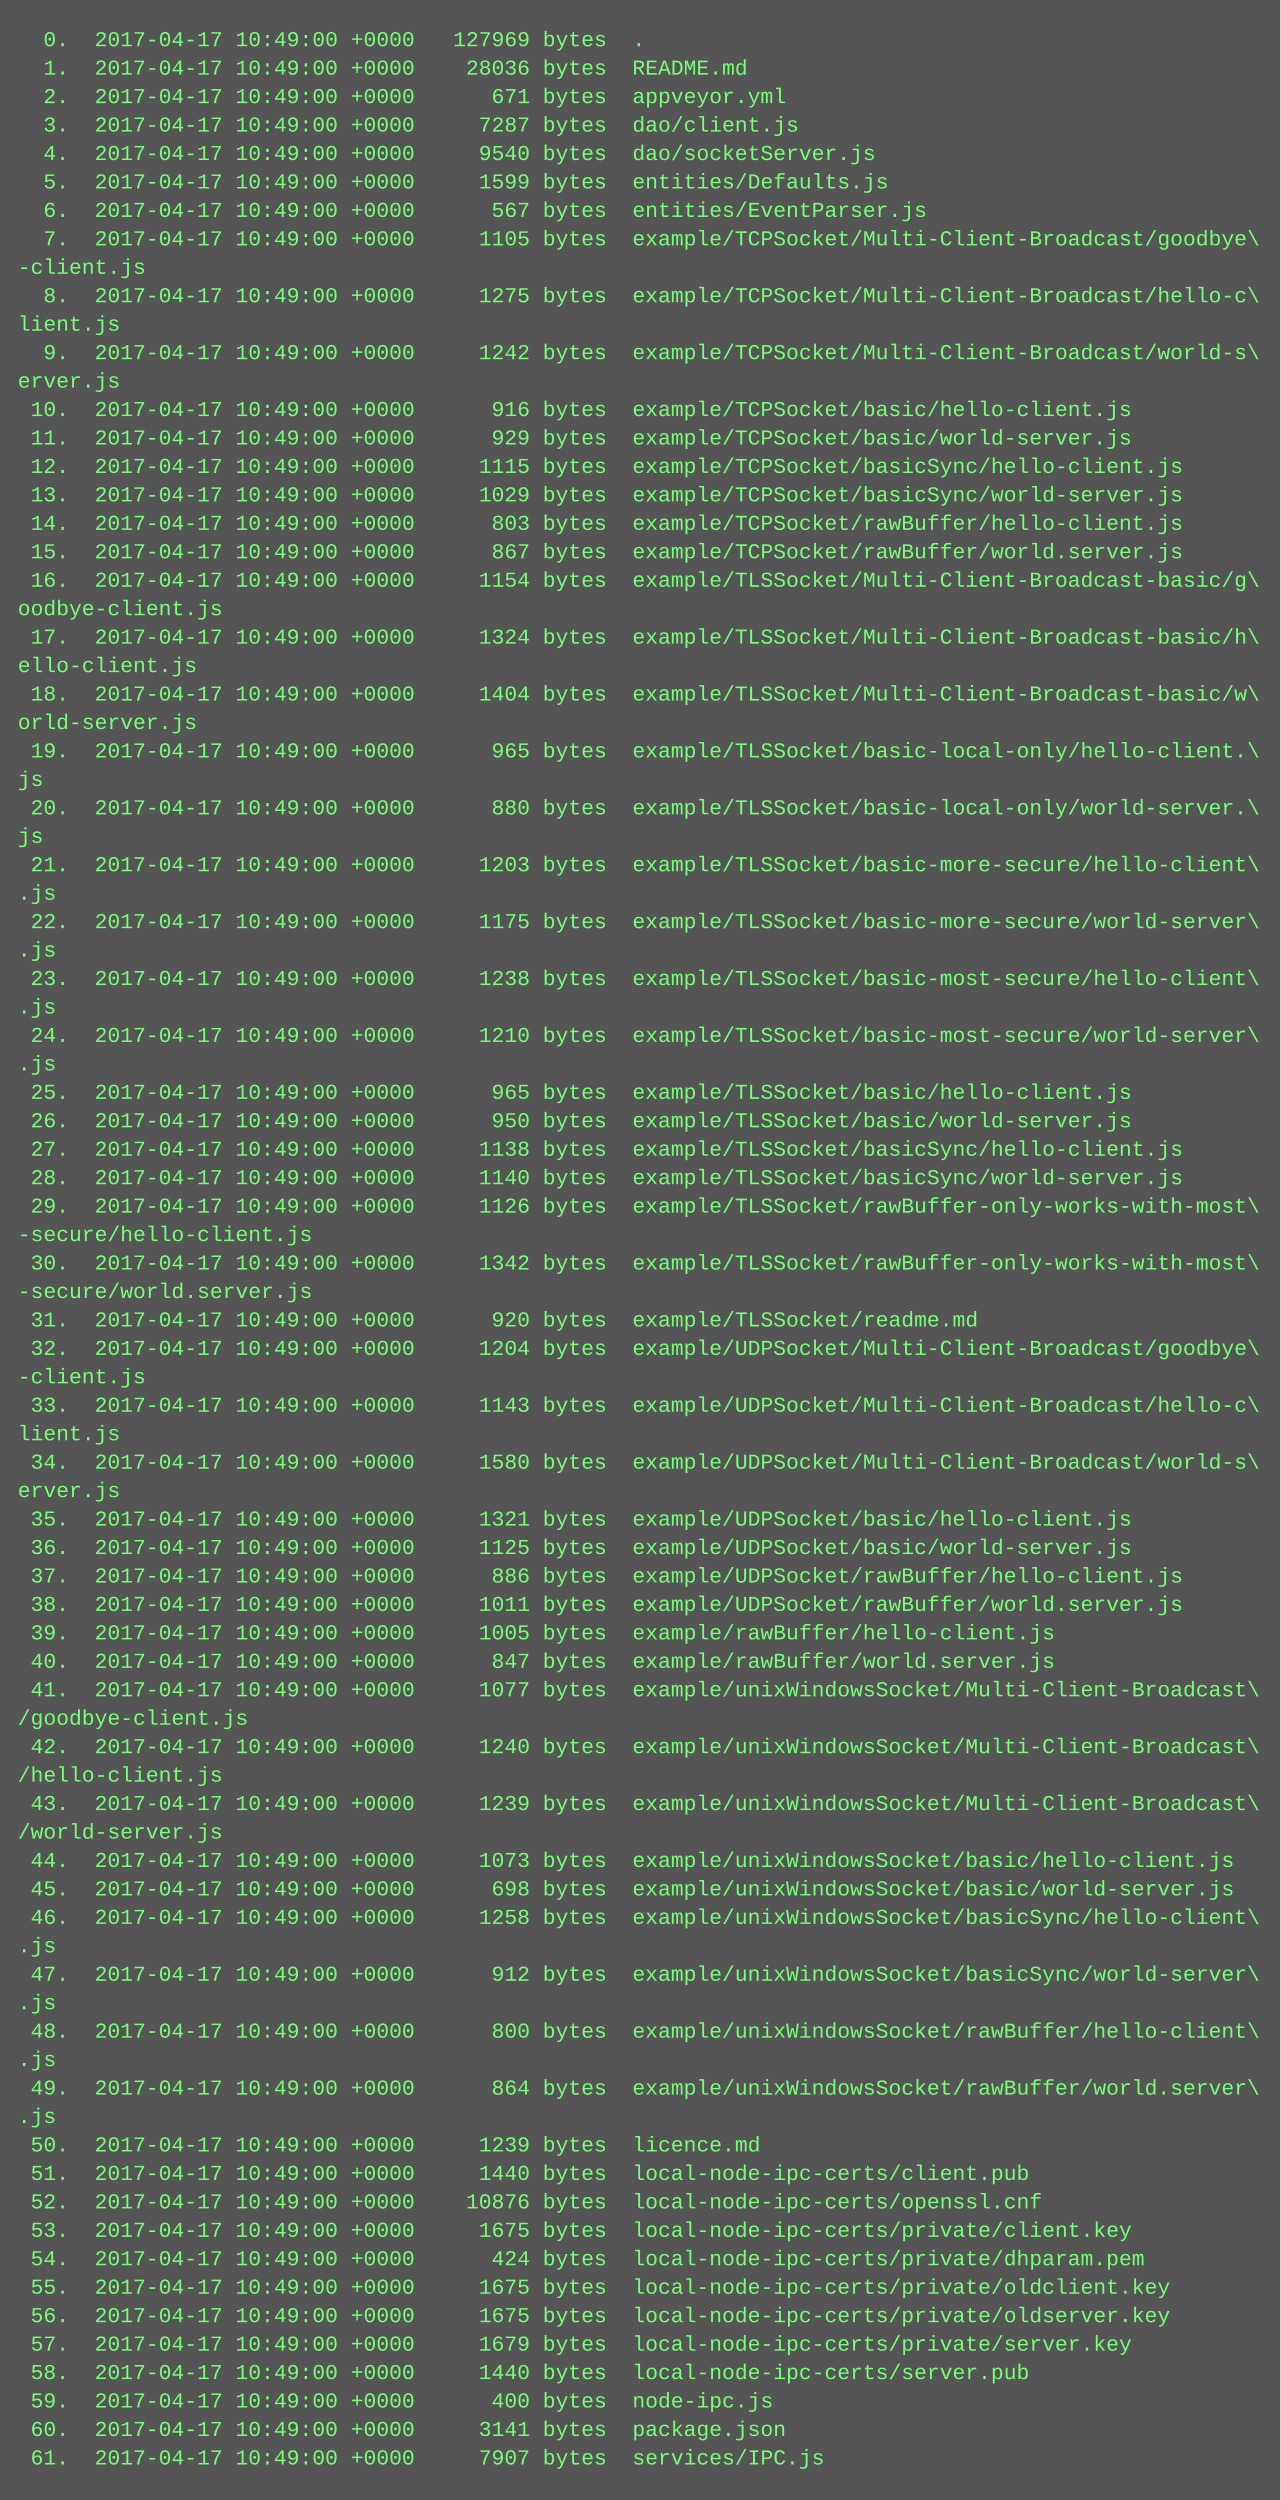
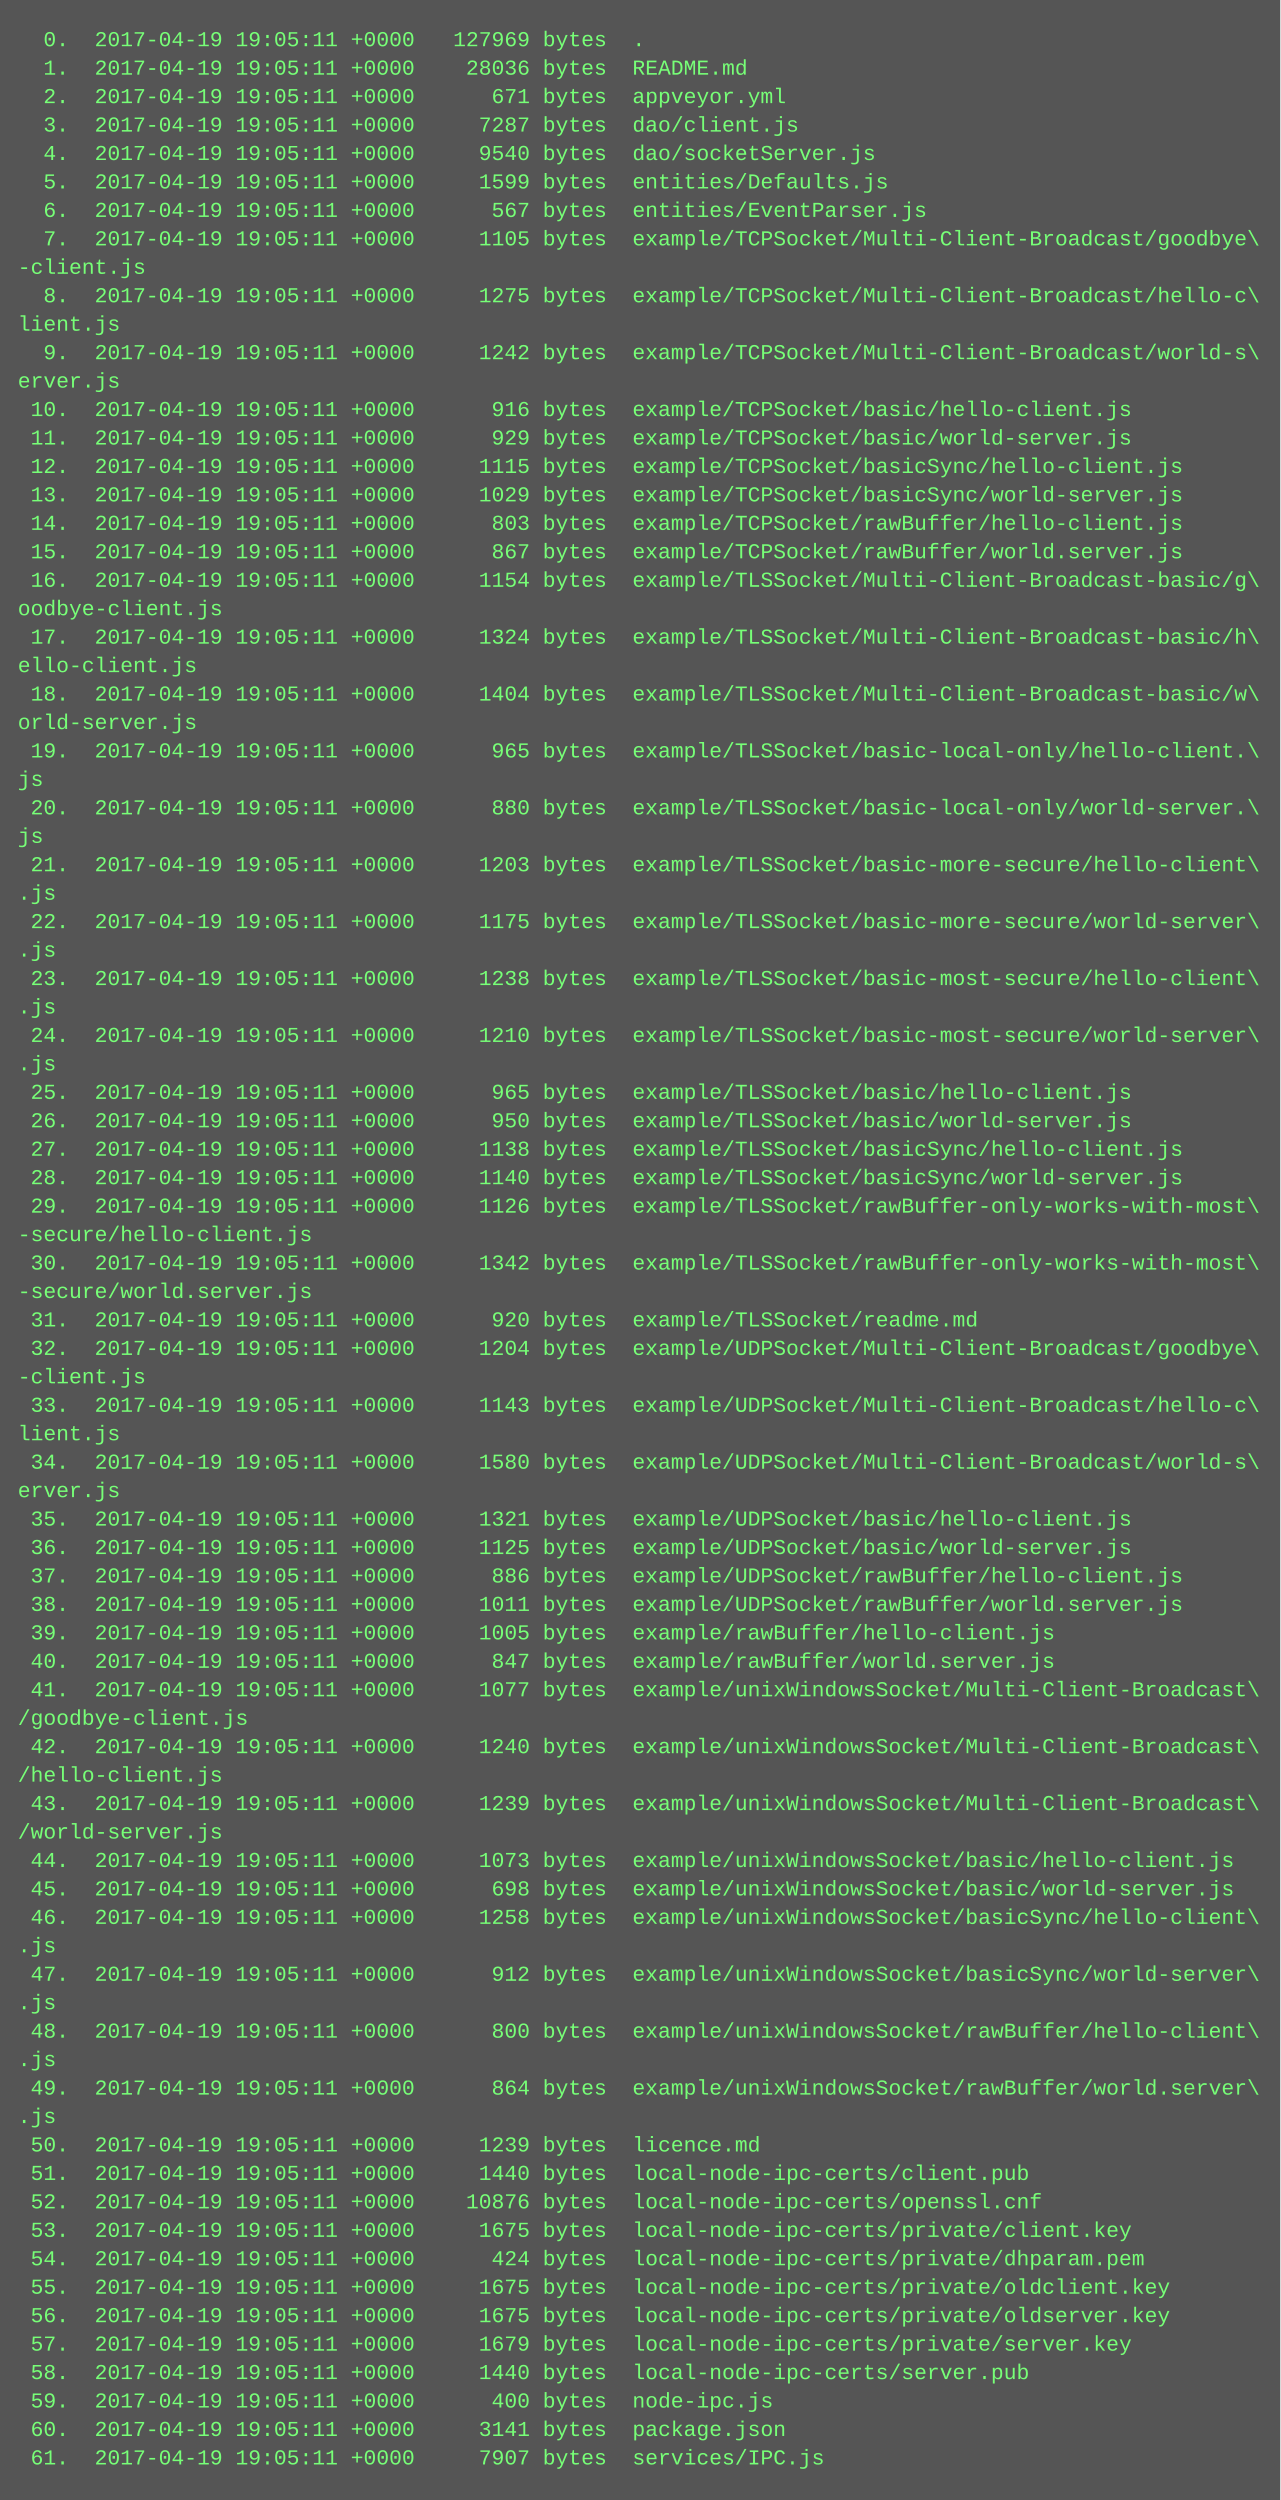
<svg xmlns="http://www.w3.org/2000/svg" height="1406" width="720">
  <rect height="1406" fill="#555" width="720" />
  <text fill="#7f7" font-family="Courier New" font-size="12" xml:space="preserve">
-     <tspan x="10" y="26">  0.  2017-04-17 10:49:00 +0000   127969 bytes  .</tspan>
-     <tspan x="10" y="42">  1.  2017-04-17 10:49:00 +0000    28036 bytes  README.md</tspan>
-     <tspan x="10" y="58">  2.  2017-04-17 10:49:00 +0000      671 bytes  appveyor.yml</tspan>
-     <tspan x="10" y="74">  3.  2017-04-17 10:49:00 +0000     7287 bytes  dao/client.js</tspan>
-     <tspan x="10" y="90">  4.  2017-04-17 10:49:00 +0000     9540 bytes  dao/socketServer.js</tspan>
-     <tspan x="10" y="106">  5.  2017-04-17 10:49:00 +0000     1599 bytes  entities/Defaults.js</tspan>
-     <tspan x="10" y="122">  6.  2017-04-17 10:49:00 +0000      567 bytes  entities/EventParser.js</tspan>
-     <tspan x="10" y="138">  7.  2017-04-17 10:49:00 +0000     1105 bytes  example/TCPSocket/Multi-Client-Broadcast/goodbye\</tspan>
+     <tspan x="10" y="26">  0.  2017-04-19 19:05:11 +0000   127969 bytes  .</tspan>
+     <tspan x="10" y="42">  1.  2017-04-19 19:05:11 +0000    28036 bytes  README.md</tspan>
+     <tspan x="10" y="58">  2.  2017-04-19 19:05:11 +0000      671 bytes  appveyor.yml</tspan>
+     <tspan x="10" y="74">  3.  2017-04-19 19:05:11 +0000     7287 bytes  dao/client.js</tspan>
+     <tspan x="10" y="90">  4.  2017-04-19 19:05:11 +0000     9540 bytes  dao/socketServer.js</tspan>
+     <tspan x="10" y="106">  5.  2017-04-19 19:05:11 +0000     1599 bytes  entities/Defaults.js</tspan>
+     <tspan x="10" y="122">  6.  2017-04-19 19:05:11 +0000      567 bytes  entities/EventParser.js</tspan>
+     <tspan x="10" y="138">  7.  2017-04-19 19:05:11 +0000     1105 bytes  example/TCPSocket/Multi-Client-Broadcast/goodbye\</tspan>
    <tspan x="10" y="154">-client.js</tspan>
-     <tspan x="10" y="170">  8.  2017-04-17 10:49:00 +0000     1275 bytes  example/TCPSocket/Multi-Client-Broadcast/hello-c\</tspan>
+     <tspan x="10" y="170">  8.  2017-04-19 19:05:11 +0000     1275 bytes  example/TCPSocket/Multi-Client-Broadcast/hello-c\</tspan>
    <tspan x="10" y="186">lient.js</tspan>
-     <tspan x="10" y="202">  9.  2017-04-17 10:49:00 +0000     1242 bytes  example/TCPSocket/Multi-Client-Broadcast/world-s\</tspan>
+     <tspan x="10" y="202">  9.  2017-04-19 19:05:11 +0000     1242 bytes  example/TCPSocket/Multi-Client-Broadcast/world-s\</tspan>
    <tspan x="10" y="218">erver.js</tspan>
-     <tspan x="10" y="234"> 10.  2017-04-17 10:49:00 +0000      916 bytes  example/TCPSocket/basic/hello-client.js</tspan>
-     <tspan x="10" y="250"> 11.  2017-04-17 10:49:00 +0000      929 bytes  example/TCPSocket/basic/world-server.js</tspan>
-     <tspan x="10" y="266"> 12.  2017-04-17 10:49:00 +0000     1115 bytes  example/TCPSocket/basicSync/hello-client.js</tspan>
-     <tspan x="10" y="282"> 13.  2017-04-17 10:49:00 +0000     1029 bytes  example/TCPSocket/basicSync/world-server.js</tspan>
-     <tspan x="10" y="298"> 14.  2017-04-17 10:49:00 +0000      803 bytes  example/TCPSocket/rawBuffer/hello-client.js</tspan>
-     <tspan x="10" y="314"> 15.  2017-04-17 10:49:00 +0000      867 bytes  example/TCPSocket/rawBuffer/world.server.js</tspan>
-     <tspan x="10" y="330"> 16.  2017-04-17 10:49:00 +0000     1154 bytes  example/TLSSocket/Multi-Client-Broadcast-basic/g\</tspan>
+     <tspan x="10" y="234"> 10.  2017-04-19 19:05:11 +0000      916 bytes  example/TCPSocket/basic/hello-client.js</tspan>
+     <tspan x="10" y="250"> 11.  2017-04-19 19:05:11 +0000      929 bytes  example/TCPSocket/basic/world-server.js</tspan>
+     <tspan x="10" y="266"> 12.  2017-04-19 19:05:11 +0000     1115 bytes  example/TCPSocket/basicSync/hello-client.js</tspan>
+     <tspan x="10" y="282"> 13.  2017-04-19 19:05:11 +0000     1029 bytes  example/TCPSocket/basicSync/world-server.js</tspan>
+     <tspan x="10" y="298"> 14.  2017-04-19 19:05:11 +0000      803 bytes  example/TCPSocket/rawBuffer/hello-client.js</tspan>
+     <tspan x="10" y="314"> 15.  2017-04-19 19:05:11 +0000      867 bytes  example/TCPSocket/rawBuffer/world.server.js</tspan>
+     <tspan x="10" y="330"> 16.  2017-04-19 19:05:11 +0000     1154 bytes  example/TLSSocket/Multi-Client-Broadcast-basic/g\</tspan>
    <tspan x="10" y="346">oodbye-client.js</tspan>
-     <tspan x="10" y="362"> 17.  2017-04-17 10:49:00 +0000     1324 bytes  example/TLSSocket/Multi-Client-Broadcast-basic/h\</tspan>
+     <tspan x="10" y="362"> 17.  2017-04-19 19:05:11 +0000     1324 bytes  example/TLSSocket/Multi-Client-Broadcast-basic/h\</tspan>
    <tspan x="10" y="378">ello-client.js</tspan>
-     <tspan x="10" y="394"> 18.  2017-04-17 10:49:00 +0000     1404 bytes  example/TLSSocket/Multi-Client-Broadcast-basic/w\</tspan>
+     <tspan x="10" y="394"> 18.  2017-04-19 19:05:11 +0000     1404 bytes  example/TLSSocket/Multi-Client-Broadcast-basic/w\</tspan>
    <tspan x="10" y="410">orld-server.js</tspan>
-     <tspan x="10" y="426"> 19.  2017-04-17 10:49:00 +0000      965 bytes  example/TLSSocket/basic-local-only/hello-client.\</tspan>
+     <tspan x="10" y="426"> 19.  2017-04-19 19:05:11 +0000      965 bytes  example/TLSSocket/basic-local-only/hello-client.\</tspan>
    <tspan x="10" y="442">js</tspan>
-     <tspan x="10" y="458"> 20.  2017-04-17 10:49:00 +0000      880 bytes  example/TLSSocket/basic-local-only/world-server.\</tspan>
+     <tspan x="10" y="458"> 20.  2017-04-19 19:05:11 +0000      880 bytes  example/TLSSocket/basic-local-only/world-server.\</tspan>
    <tspan x="10" y="474">js</tspan>
-     <tspan x="10" y="490"> 21.  2017-04-17 10:49:00 +0000     1203 bytes  example/TLSSocket/basic-more-secure/hello-client\</tspan>
+     <tspan x="10" y="490"> 21.  2017-04-19 19:05:11 +0000     1203 bytes  example/TLSSocket/basic-more-secure/hello-client\</tspan>
    <tspan x="10" y="506">.js</tspan>
-     <tspan x="10" y="522"> 22.  2017-04-17 10:49:00 +0000     1175 bytes  example/TLSSocket/basic-more-secure/world-server\</tspan>
+     <tspan x="10" y="522"> 22.  2017-04-19 19:05:11 +0000     1175 bytes  example/TLSSocket/basic-more-secure/world-server\</tspan>
    <tspan x="10" y="538">.js</tspan>
-     <tspan x="10" y="554"> 23.  2017-04-17 10:49:00 +0000     1238 bytes  example/TLSSocket/basic-most-secure/hello-client\</tspan>
+     <tspan x="10" y="554"> 23.  2017-04-19 19:05:11 +0000     1238 bytes  example/TLSSocket/basic-most-secure/hello-client\</tspan>
    <tspan x="10" y="570">.js</tspan>
-     <tspan x="10" y="586"> 24.  2017-04-17 10:49:00 +0000     1210 bytes  example/TLSSocket/basic-most-secure/world-server\</tspan>
+     <tspan x="10" y="586"> 24.  2017-04-19 19:05:11 +0000     1210 bytes  example/TLSSocket/basic-most-secure/world-server\</tspan>
    <tspan x="10" y="602">.js</tspan>
-     <tspan x="10" y="618"> 25.  2017-04-17 10:49:00 +0000      965 bytes  example/TLSSocket/basic/hello-client.js</tspan>
-     <tspan x="10" y="634"> 26.  2017-04-17 10:49:00 +0000      950 bytes  example/TLSSocket/basic/world-server.js</tspan>
-     <tspan x="10" y="650"> 27.  2017-04-17 10:49:00 +0000     1138 bytes  example/TLSSocket/basicSync/hello-client.js</tspan>
-     <tspan x="10" y="666"> 28.  2017-04-17 10:49:00 +0000     1140 bytes  example/TLSSocket/basicSync/world-server.js</tspan>
-     <tspan x="10" y="682"> 29.  2017-04-17 10:49:00 +0000     1126 bytes  example/TLSSocket/rawBuffer-only-works-with-most\</tspan>
+     <tspan x="10" y="618"> 25.  2017-04-19 19:05:11 +0000      965 bytes  example/TLSSocket/basic/hello-client.js</tspan>
+     <tspan x="10" y="634"> 26.  2017-04-19 19:05:11 +0000      950 bytes  example/TLSSocket/basic/world-server.js</tspan>
+     <tspan x="10" y="650"> 27.  2017-04-19 19:05:11 +0000     1138 bytes  example/TLSSocket/basicSync/hello-client.js</tspan>
+     <tspan x="10" y="666"> 28.  2017-04-19 19:05:11 +0000     1140 bytes  example/TLSSocket/basicSync/world-server.js</tspan>
+     <tspan x="10" y="682"> 29.  2017-04-19 19:05:11 +0000     1126 bytes  example/TLSSocket/rawBuffer-only-works-with-most\</tspan>
    <tspan x="10" y="698">-secure/hello-client.js</tspan>
-     <tspan x="10" y="714"> 30.  2017-04-17 10:49:00 +0000     1342 bytes  example/TLSSocket/rawBuffer-only-works-with-most\</tspan>
+     <tspan x="10" y="714"> 30.  2017-04-19 19:05:11 +0000     1342 bytes  example/TLSSocket/rawBuffer-only-works-with-most\</tspan>
    <tspan x="10" y="730">-secure/world.server.js</tspan>
-     <tspan x="10" y="746"> 31.  2017-04-17 10:49:00 +0000      920 bytes  example/TLSSocket/readme.md</tspan>
-     <tspan x="10" y="762"> 32.  2017-04-17 10:49:00 +0000     1204 bytes  example/UDPSocket/Multi-Client-Broadcast/goodbye\</tspan>
+     <tspan x="10" y="746"> 31.  2017-04-19 19:05:11 +0000      920 bytes  example/TLSSocket/readme.md</tspan>
+     <tspan x="10" y="762"> 32.  2017-04-19 19:05:11 +0000     1204 bytes  example/UDPSocket/Multi-Client-Broadcast/goodbye\</tspan>
    <tspan x="10" y="778">-client.js</tspan>
-     <tspan x="10" y="794"> 33.  2017-04-17 10:49:00 +0000     1143 bytes  example/UDPSocket/Multi-Client-Broadcast/hello-c\</tspan>
+     <tspan x="10" y="794"> 33.  2017-04-19 19:05:11 +0000     1143 bytes  example/UDPSocket/Multi-Client-Broadcast/hello-c\</tspan>
    <tspan x="10" y="810">lient.js</tspan>
-     <tspan x="10" y="826"> 34.  2017-04-17 10:49:00 +0000     1580 bytes  example/UDPSocket/Multi-Client-Broadcast/world-s\</tspan>
+     <tspan x="10" y="826"> 34.  2017-04-19 19:05:11 +0000     1580 bytes  example/UDPSocket/Multi-Client-Broadcast/world-s\</tspan>
    <tspan x="10" y="842">erver.js</tspan>
-     <tspan x="10" y="858"> 35.  2017-04-17 10:49:00 +0000     1321 bytes  example/UDPSocket/basic/hello-client.js</tspan>
-     <tspan x="10" y="874"> 36.  2017-04-17 10:49:00 +0000     1125 bytes  example/UDPSocket/basic/world-server.js</tspan>
-     <tspan x="10" y="890"> 37.  2017-04-17 10:49:00 +0000      886 bytes  example/UDPSocket/rawBuffer/hello-client.js</tspan>
-     <tspan x="10" y="906"> 38.  2017-04-17 10:49:00 +0000     1011 bytes  example/UDPSocket/rawBuffer/world.server.js</tspan>
-     <tspan x="10" y="922"> 39.  2017-04-17 10:49:00 +0000     1005 bytes  example/rawBuffer/hello-client.js</tspan>
-     <tspan x="10" y="938"> 40.  2017-04-17 10:49:00 +0000      847 bytes  example/rawBuffer/world.server.js</tspan>
-     <tspan x="10" y="954"> 41.  2017-04-17 10:49:00 +0000     1077 bytes  example/unixWindowsSocket/Multi-Client-Broadcast\</tspan>
+     <tspan x="10" y="858"> 35.  2017-04-19 19:05:11 +0000     1321 bytes  example/UDPSocket/basic/hello-client.js</tspan>
+     <tspan x="10" y="874"> 36.  2017-04-19 19:05:11 +0000     1125 bytes  example/UDPSocket/basic/world-server.js</tspan>
+     <tspan x="10" y="890"> 37.  2017-04-19 19:05:11 +0000      886 bytes  example/UDPSocket/rawBuffer/hello-client.js</tspan>
+     <tspan x="10" y="906"> 38.  2017-04-19 19:05:11 +0000     1011 bytes  example/UDPSocket/rawBuffer/world.server.js</tspan>
+     <tspan x="10" y="922"> 39.  2017-04-19 19:05:11 +0000     1005 bytes  example/rawBuffer/hello-client.js</tspan>
+     <tspan x="10" y="938"> 40.  2017-04-19 19:05:11 +0000      847 bytes  example/rawBuffer/world.server.js</tspan>
+     <tspan x="10" y="954"> 41.  2017-04-19 19:05:11 +0000     1077 bytes  example/unixWindowsSocket/Multi-Client-Broadcast\</tspan>
    <tspan x="10" y="970">/goodbye-client.js</tspan>
-     <tspan x="10" y="986"> 42.  2017-04-17 10:49:00 +0000     1240 bytes  example/unixWindowsSocket/Multi-Client-Broadcast\</tspan>
+     <tspan x="10" y="986"> 42.  2017-04-19 19:05:11 +0000     1240 bytes  example/unixWindowsSocket/Multi-Client-Broadcast\</tspan>
    <tspan x="10" y="1002">/hello-client.js</tspan>
-     <tspan x="10" y="1018"> 43.  2017-04-17 10:49:00 +0000     1239 bytes  example/unixWindowsSocket/Multi-Client-Broadcast\</tspan>
+     <tspan x="10" y="1018"> 43.  2017-04-19 19:05:11 +0000     1239 bytes  example/unixWindowsSocket/Multi-Client-Broadcast\</tspan>
    <tspan x="10" y="1034">/world-server.js</tspan>
-     <tspan x="10" y="1050"> 44.  2017-04-17 10:49:00 +0000     1073 bytes  example/unixWindowsSocket/basic/hello-client.js</tspan>
-     <tspan x="10" y="1066"> 45.  2017-04-17 10:49:00 +0000      698 bytes  example/unixWindowsSocket/basic/world-server.js</tspan>
-     <tspan x="10" y="1082"> 46.  2017-04-17 10:49:00 +0000     1258 bytes  example/unixWindowsSocket/basicSync/hello-client\</tspan>
+     <tspan x="10" y="1050"> 44.  2017-04-19 19:05:11 +0000     1073 bytes  example/unixWindowsSocket/basic/hello-client.js</tspan>
+     <tspan x="10" y="1066"> 45.  2017-04-19 19:05:11 +0000      698 bytes  example/unixWindowsSocket/basic/world-server.js</tspan>
+     <tspan x="10" y="1082"> 46.  2017-04-19 19:05:11 +0000     1258 bytes  example/unixWindowsSocket/basicSync/hello-client\</tspan>
    <tspan x="10" y="1098">.js</tspan>
-     <tspan x="10" y="1114"> 47.  2017-04-17 10:49:00 +0000      912 bytes  example/unixWindowsSocket/basicSync/world-server\</tspan>
+     <tspan x="10" y="1114"> 47.  2017-04-19 19:05:11 +0000      912 bytes  example/unixWindowsSocket/basicSync/world-server\</tspan>
    <tspan x="10" y="1130">.js</tspan>
-     <tspan x="10" y="1146"> 48.  2017-04-17 10:49:00 +0000      800 bytes  example/unixWindowsSocket/rawBuffer/hello-client\</tspan>
+     <tspan x="10" y="1146"> 48.  2017-04-19 19:05:11 +0000      800 bytes  example/unixWindowsSocket/rawBuffer/hello-client\</tspan>
    <tspan x="10" y="1162">.js</tspan>
-     <tspan x="10" y="1178"> 49.  2017-04-17 10:49:00 +0000      864 bytes  example/unixWindowsSocket/rawBuffer/world.server\</tspan>
+     <tspan x="10" y="1178"> 49.  2017-04-19 19:05:11 +0000      864 bytes  example/unixWindowsSocket/rawBuffer/world.server\</tspan>
    <tspan x="10" y="1194">.js</tspan>
-     <tspan x="10" y="1210"> 50.  2017-04-17 10:49:00 +0000     1239 bytes  licence.md</tspan>
-     <tspan x="10" y="1226"> 51.  2017-04-17 10:49:00 +0000     1440 bytes  local-node-ipc-certs/client.pub</tspan>
-     <tspan x="10" y="1242"> 52.  2017-04-17 10:49:00 +0000    10876 bytes  local-node-ipc-certs/openssl.cnf</tspan>
-     <tspan x="10" y="1258"> 53.  2017-04-17 10:49:00 +0000     1675 bytes  local-node-ipc-certs/private/client.key</tspan>
-     <tspan x="10" y="1274"> 54.  2017-04-17 10:49:00 +0000      424 bytes  local-node-ipc-certs/private/dhparam.pem</tspan>
-     <tspan x="10" y="1290"> 55.  2017-04-17 10:49:00 +0000     1675 bytes  local-node-ipc-certs/private/oldclient.key</tspan>
-     <tspan x="10" y="1306"> 56.  2017-04-17 10:49:00 +0000     1675 bytes  local-node-ipc-certs/private/oldserver.key</tspan>
-     <tspan x="10" y="1322"> 57.  2017-04-17 10:49:00 +0000     1679 bytes  local-node-ipc-certs/private/server.key</tspan>
-     <tspan x="10" y="1338"> 58.  2017-04-17 10:49:00 +0000     1440 bytes  local-node-ipc-certs/server.pub</tspan>
-     <tspan x="10" y="1354"> 59.  2017-04-17 10:49:00 +0000      400 bytes  node-ipc.js</tspan>
-     <tspan x="10" y="1370"> 60.  2017-04-17 10:49:00 +0000     3141 bytes  package.json</tspan>
-     <tspan x="10" y="1386"> 61.  2017-04-17 10:49:00 +0000     7907 bytes  services/IPC.js</tspan>
+     <tspan x="10" y="1210"> 50.  2017-04-19 19:05:11 +0000     1239 bytes  licence.md</tspan>
+     <tspan x="10" y="1226"> 51.  2017-04-19 19:05:11 +0000     1440 bytes  local-node-ipc-certs/client.pub</tspan>
+     <tspan x="10" y="1242"> 52.  2017-04-19 19:05:11 +0000    10876 bytes  local-node-ipc-certs/openssl.cnf</tspan>
+     <tspan x="10" y="1258"> 53.  2017-04-19 19:05:11 +0000     1675 bytes  local-node-ipc-certs/private/client.key</tspan>
+     <tspan x="10" y="1274"> 54.  2017-04-19 19:05:11 +0000      424 bytes  local-node-ipc-certs/private/dhparam.pem</tspan>
+     <tspan x="10" y="1290"> 55.  2017-04-19 19:05:11 +0000     1675 bytes  local-node-ipc-certs/private/oldclient.key</tspan>
+     <tspan x="10" y="1306"> 56.  2017-04-19 19:05:11 +0000     1675 bytes  local-node-ipc-certs/private/oldserver.key</tspan>
+     <tspan x="10" y="1322"> 57.  2017-04-19 19:05:11 +0000     1679 bytes  local-node-ipc-certs/private/server.key</tspan>
+     <tspan x="10" y="1338"> 58.  2017-04-19 19:05:11 +0000     1440 bytes  local-node-ipc-certs/server.pub</tspan>
+     <tspan x="10" y="1354"> 59.  2017-04-19 19:05:11 +0000      400 bytes  node-ipc.js</tspan>
+     <tspan x="10" y="1370"> 60.  2017-04-19 19:05:11 +0000     3141 bytes  package.json</tspan>
+     <tspan x="10" y="1386"> 61.  2017-04-19 19:05:11 +0000     7907 bytes  services/IPC.js</tspan>
  </text>
</svg>
